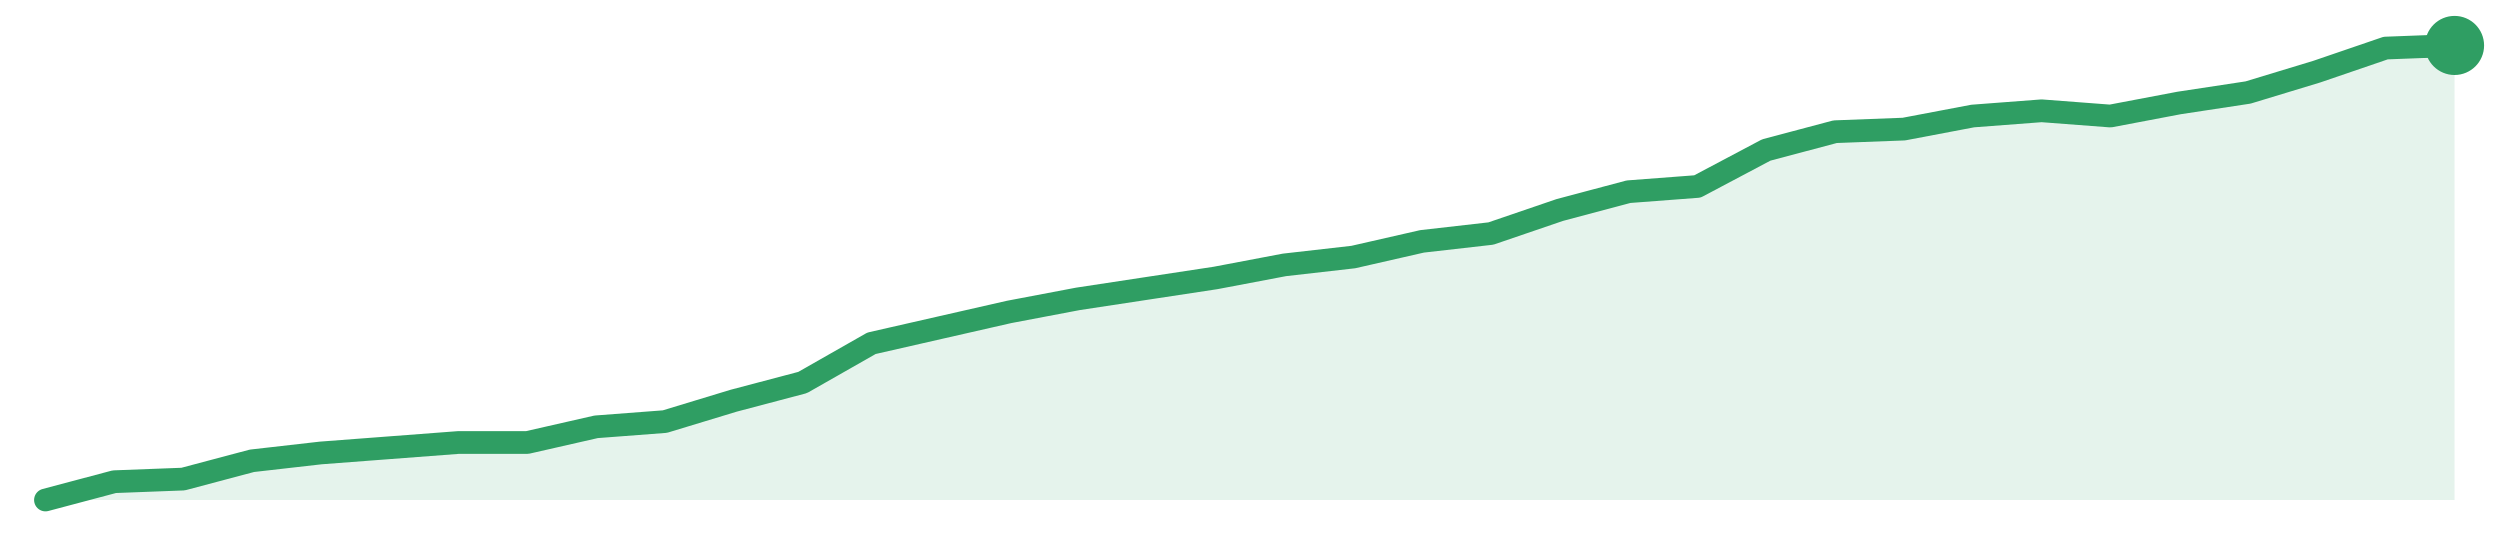
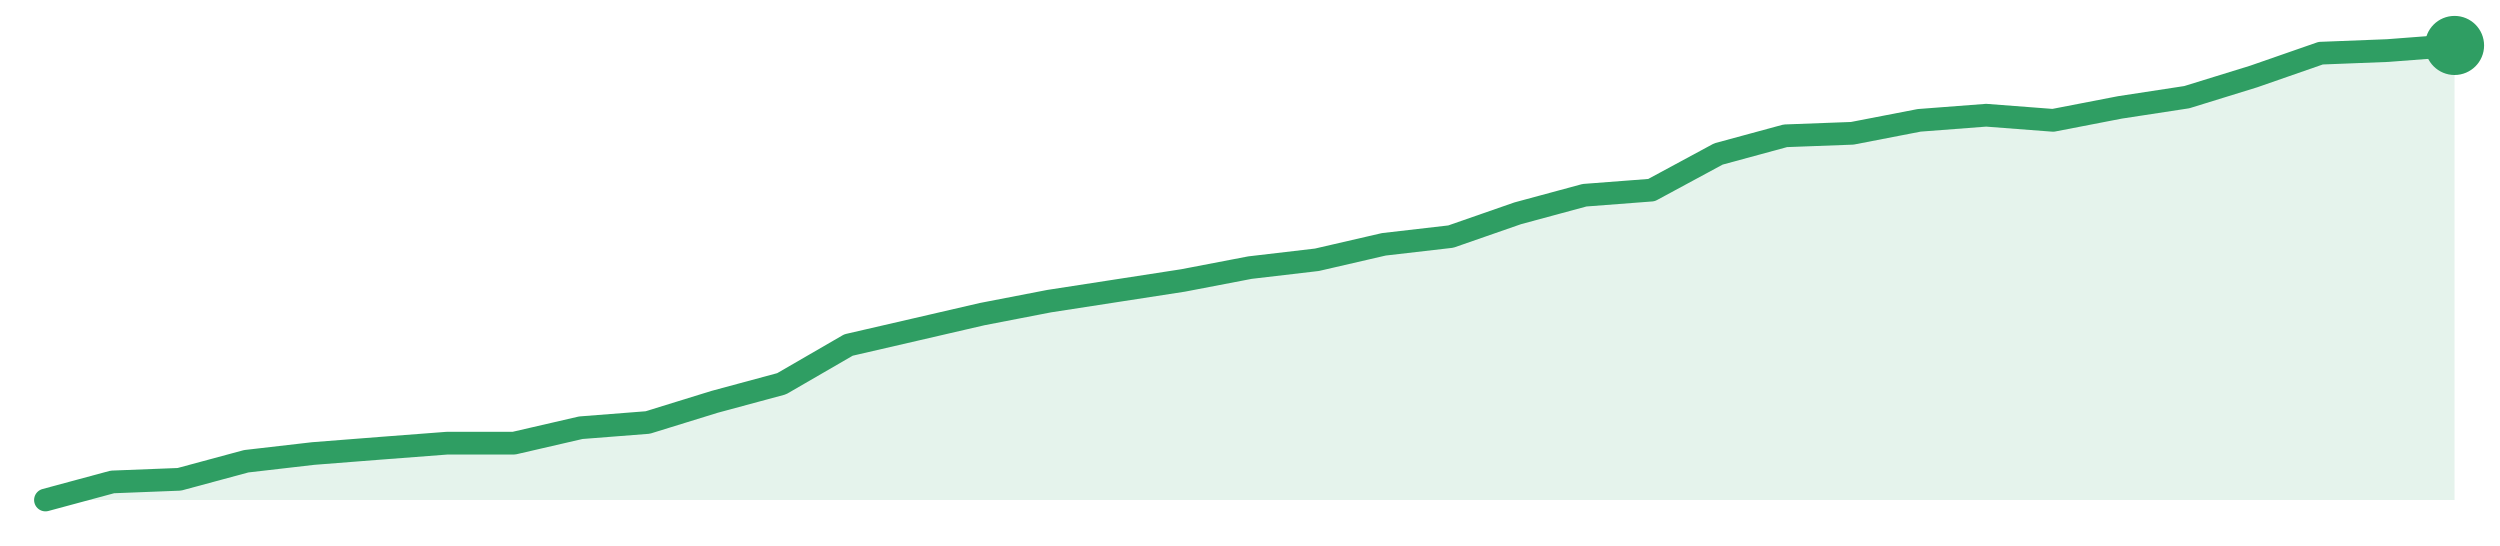
<svg xmlns="http://www.w3.org/2000/svg" width="220" height="48" viewBox="0 0 220 48" role="img" aria-label="trend">
-   <path d="M4.0,44.0 L4.0,44.0 L10.06,42.39 L16.11,42.16 L22.17,40.55 L28.23,39.86 L34.29,39.4 L40.34,38.94 L46.4,38.94 L52.46,37.56 L58.51,37.1 L64.57,35.26 L70.63,33.66 L76.69,30.21 L82.74,28.83 L88.8,27.45 L94.86,26.3 L100.91,25.38 L106.97,24.46 L113.03,23.31 L119.09,22.62 L125.14,21.24 L131.2,20.55 L137.26,18.48 L143.31,16.87 L149.37,16.41 L155.43,13.2 L161.49,11.59 L167.54,11.36 L173.6,10.21 L179.66,9.75 L185.71,10.21 L191.77,9.06 L197.83,8.14 L203.89,6.3 L209.94,4.23 L216.0,4.0 L216.0,44.0 Z" fill="#2f9e631f" />
-   <path d="M4.0,44.0 L10.06,42.39 L16.11,42.16 L22.17,40.55 L28.23,39.86 L34.29,39.4 L40.34,38.94 L46.4,38.94 L52.46,37.56 L58.51,37.1 L64.57,35.26 L70.63,33.66 L76.69,30.21 L82.74,28.83 L88.8,27.45 L94.86,26.3 L100.91,25.38 L106.97,24.46 L113.03,23.31 L119.09,22.62 L125.14,21.24 L131.2,20.55 L137.26,18.48 L143.31,16.87 L149.37,16.41 L155.43,13.2 L161.49,11.59 L167.54,11.36 L173.6,10.21 L179.66,9.75 L185.71,10.21 L191.77,9.06 L197.83,8.14 L203.89,6.3 L209.94,4.23 L216.0,4.0" fill="none" stroke="#2f9e63" stroke-width="2" stroke-linejoin="round" stroke-linecap="round" />
+   <path d="M4.0,44.0 L4.0,44.0 L9.89,42.41 L15.78,42.18 L21.67,40.59 L27.56,39.91 L33.44,39.45 L39.33,39.0 L45.22,39.0 L51.11,37.64 L57.0,37.18 L62.89,35.36 L68.78,33.77 L74.67,30.36 L80.56,29.0 L86.44,27.64 L92.33,26.5 L98.22,25.59 L104.11,24.68 L110.0,23.55 L115.89,22.86 L121.78,21.5 L127.67,20.82 L133.56,18.77 L139.44,17.18 L145.33,16.73 L151.22,13.55 L157.11,11.95 L163.0,11.73 L168.89,10.59 L174.78,10.14 L180.67,10.59 L186.56,9.45 L192.44,8.55 L198.33,6.73 L204.22,4.68 L210.11,4.45 L216.0,4.0 L216.0,44.0 Z" fill="#2f9e631f" />
+   <path d="M4.0,44.0 L9.89,42.41 L15.78,42.18 L21.67,40.59 L27.56,39.91 L33.44,39.45 L39.33,39.0 L45.22,39.0 L51.11,37.64 L57.0,37.18 L62.89,35.36 L68.78,33.77 L74.67,30.36 L80.56,29.0 L86.44,27.64 L92.33,26.5 L98.22,25.59 L104.11,24.68 L110.0,23.55 L115.89,22.86 L121.78,21.5 L127.67,20.82 L133.56,18.77 L139.44,17.18 L145.33,16.73 L151.22,13.55 L157.11,11.95 L163.0,11.73 L168.89,10.59 L174.78,10.14 L180.67,10.59 L186.56,9.45 L192.44,8.55 L198.33,6.73 L204.22,4.68 L210.11,4.45 L216.0,4.0" fill="none" stroke="#2f9e63" stroke-width="2" stroke-linejoin="round" stroke-linecap="round" />
  <circle cx="216.0" cy="4.0" r="2.6" fill="#2f9e63" />
</svg>
